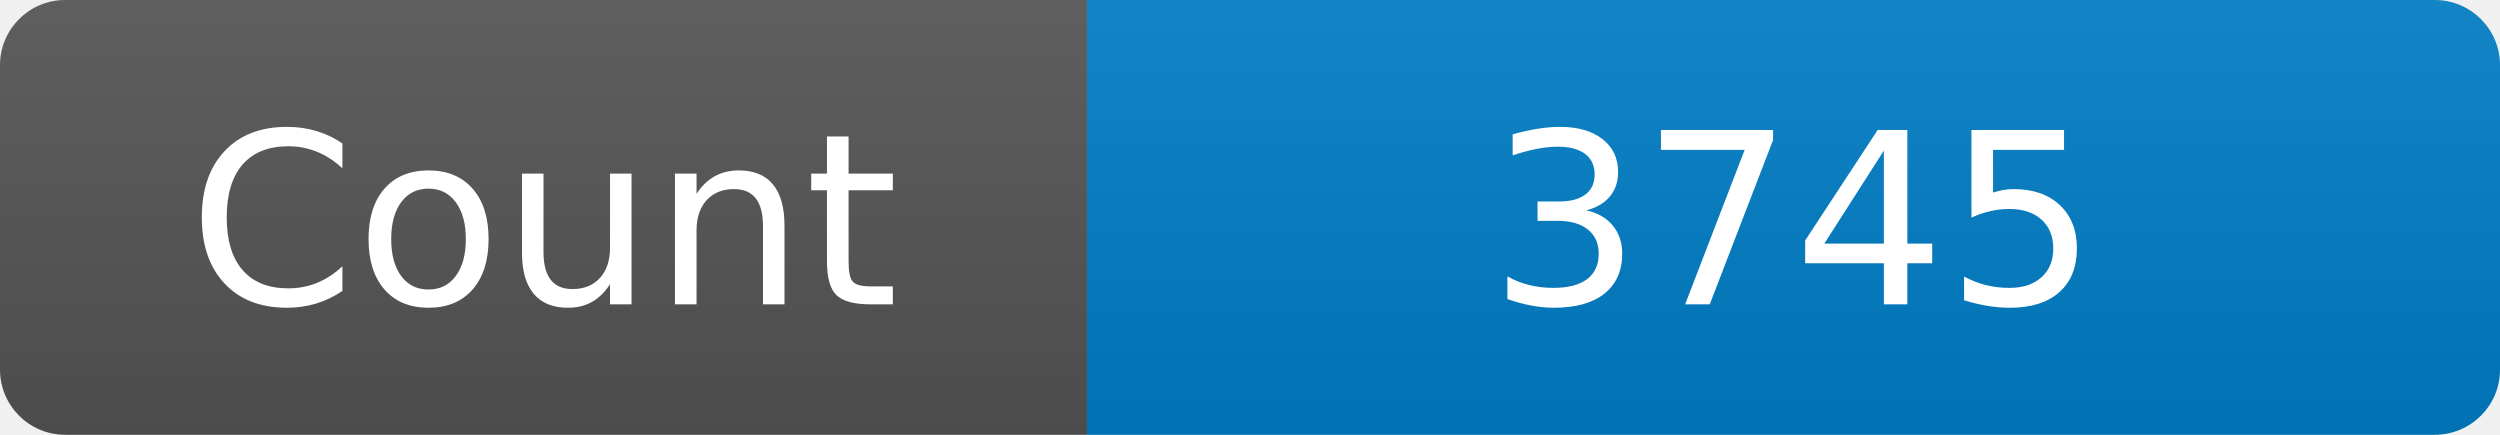
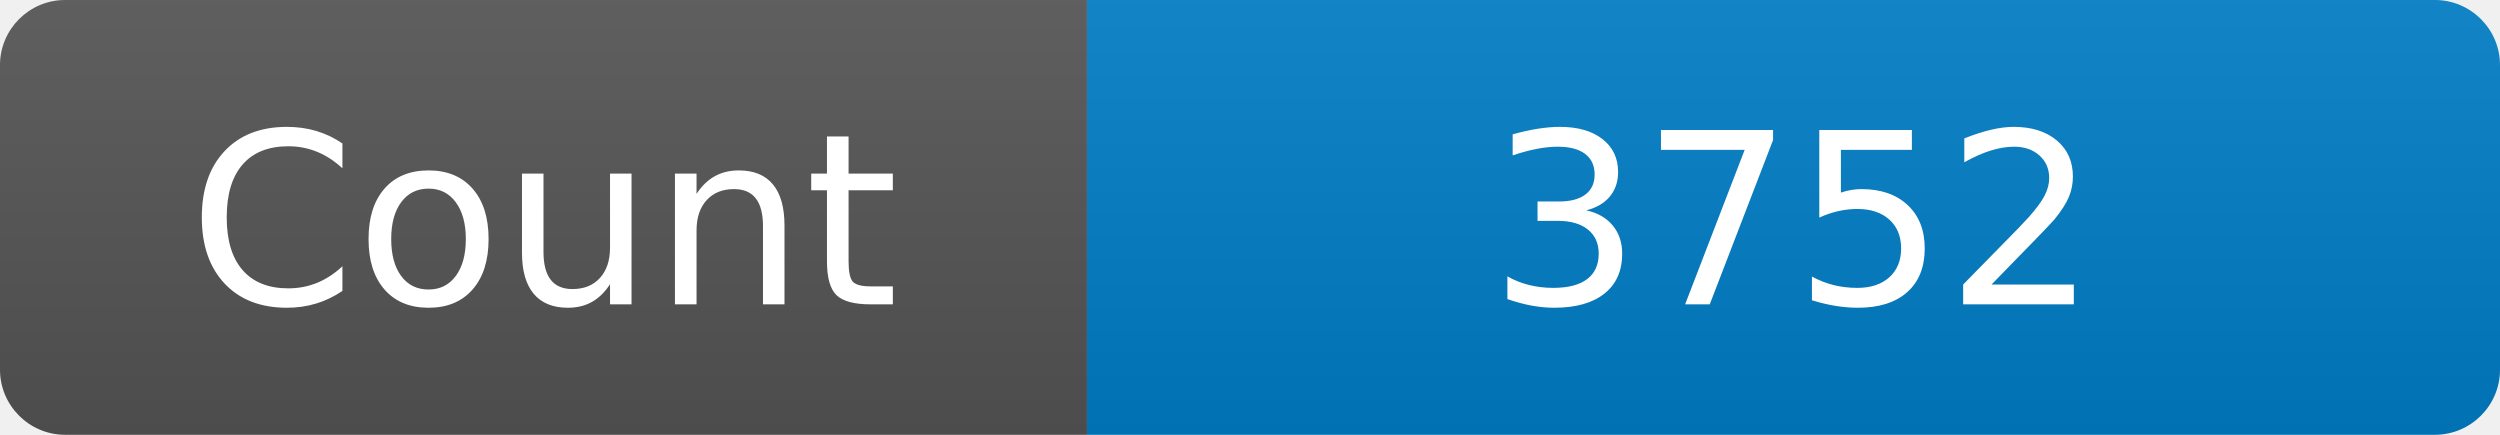
<svg xmlns="http://www.w3.org/2000/svg" width="115" height="20" role="img" aria-label="Maintained?: yes">
  <linearGradient id="s" x2="0" y2="100%">
    <stop offset="0" stop-color="#bbb" stop-opacity=".1" />
    <stop offset="1" stop-opacity=".1" />
  </linearGradient>
  <clipPath id="r">
    <rect width="115" height="20" rx="3" fill="#fff" />
  </clipPath>
  <g clip-path="url(#r)">
    <rect width="50" height="20" fill="#555" />
    <rect x="50" width="160" height="20" fill="#007ec6" />
    <rect width="115" height="20" fill="url(#s)" />
  </g>
  <g fill="#fff" text-anchor="middle" font-family="Verdana,Geneva,DejaVu Sans,sans-serif" font-size="110">
    <text x="250" y="140" transform="scale(.1)" fill="#fff">Count</text>
-     <text x="825" y="140" transform="scale(.1)" fill="#fff">3745</text>
+     <text x="825" y="140" transform="scale(.1)" fill="#fff">3752</text>
  </g>
</svg>
